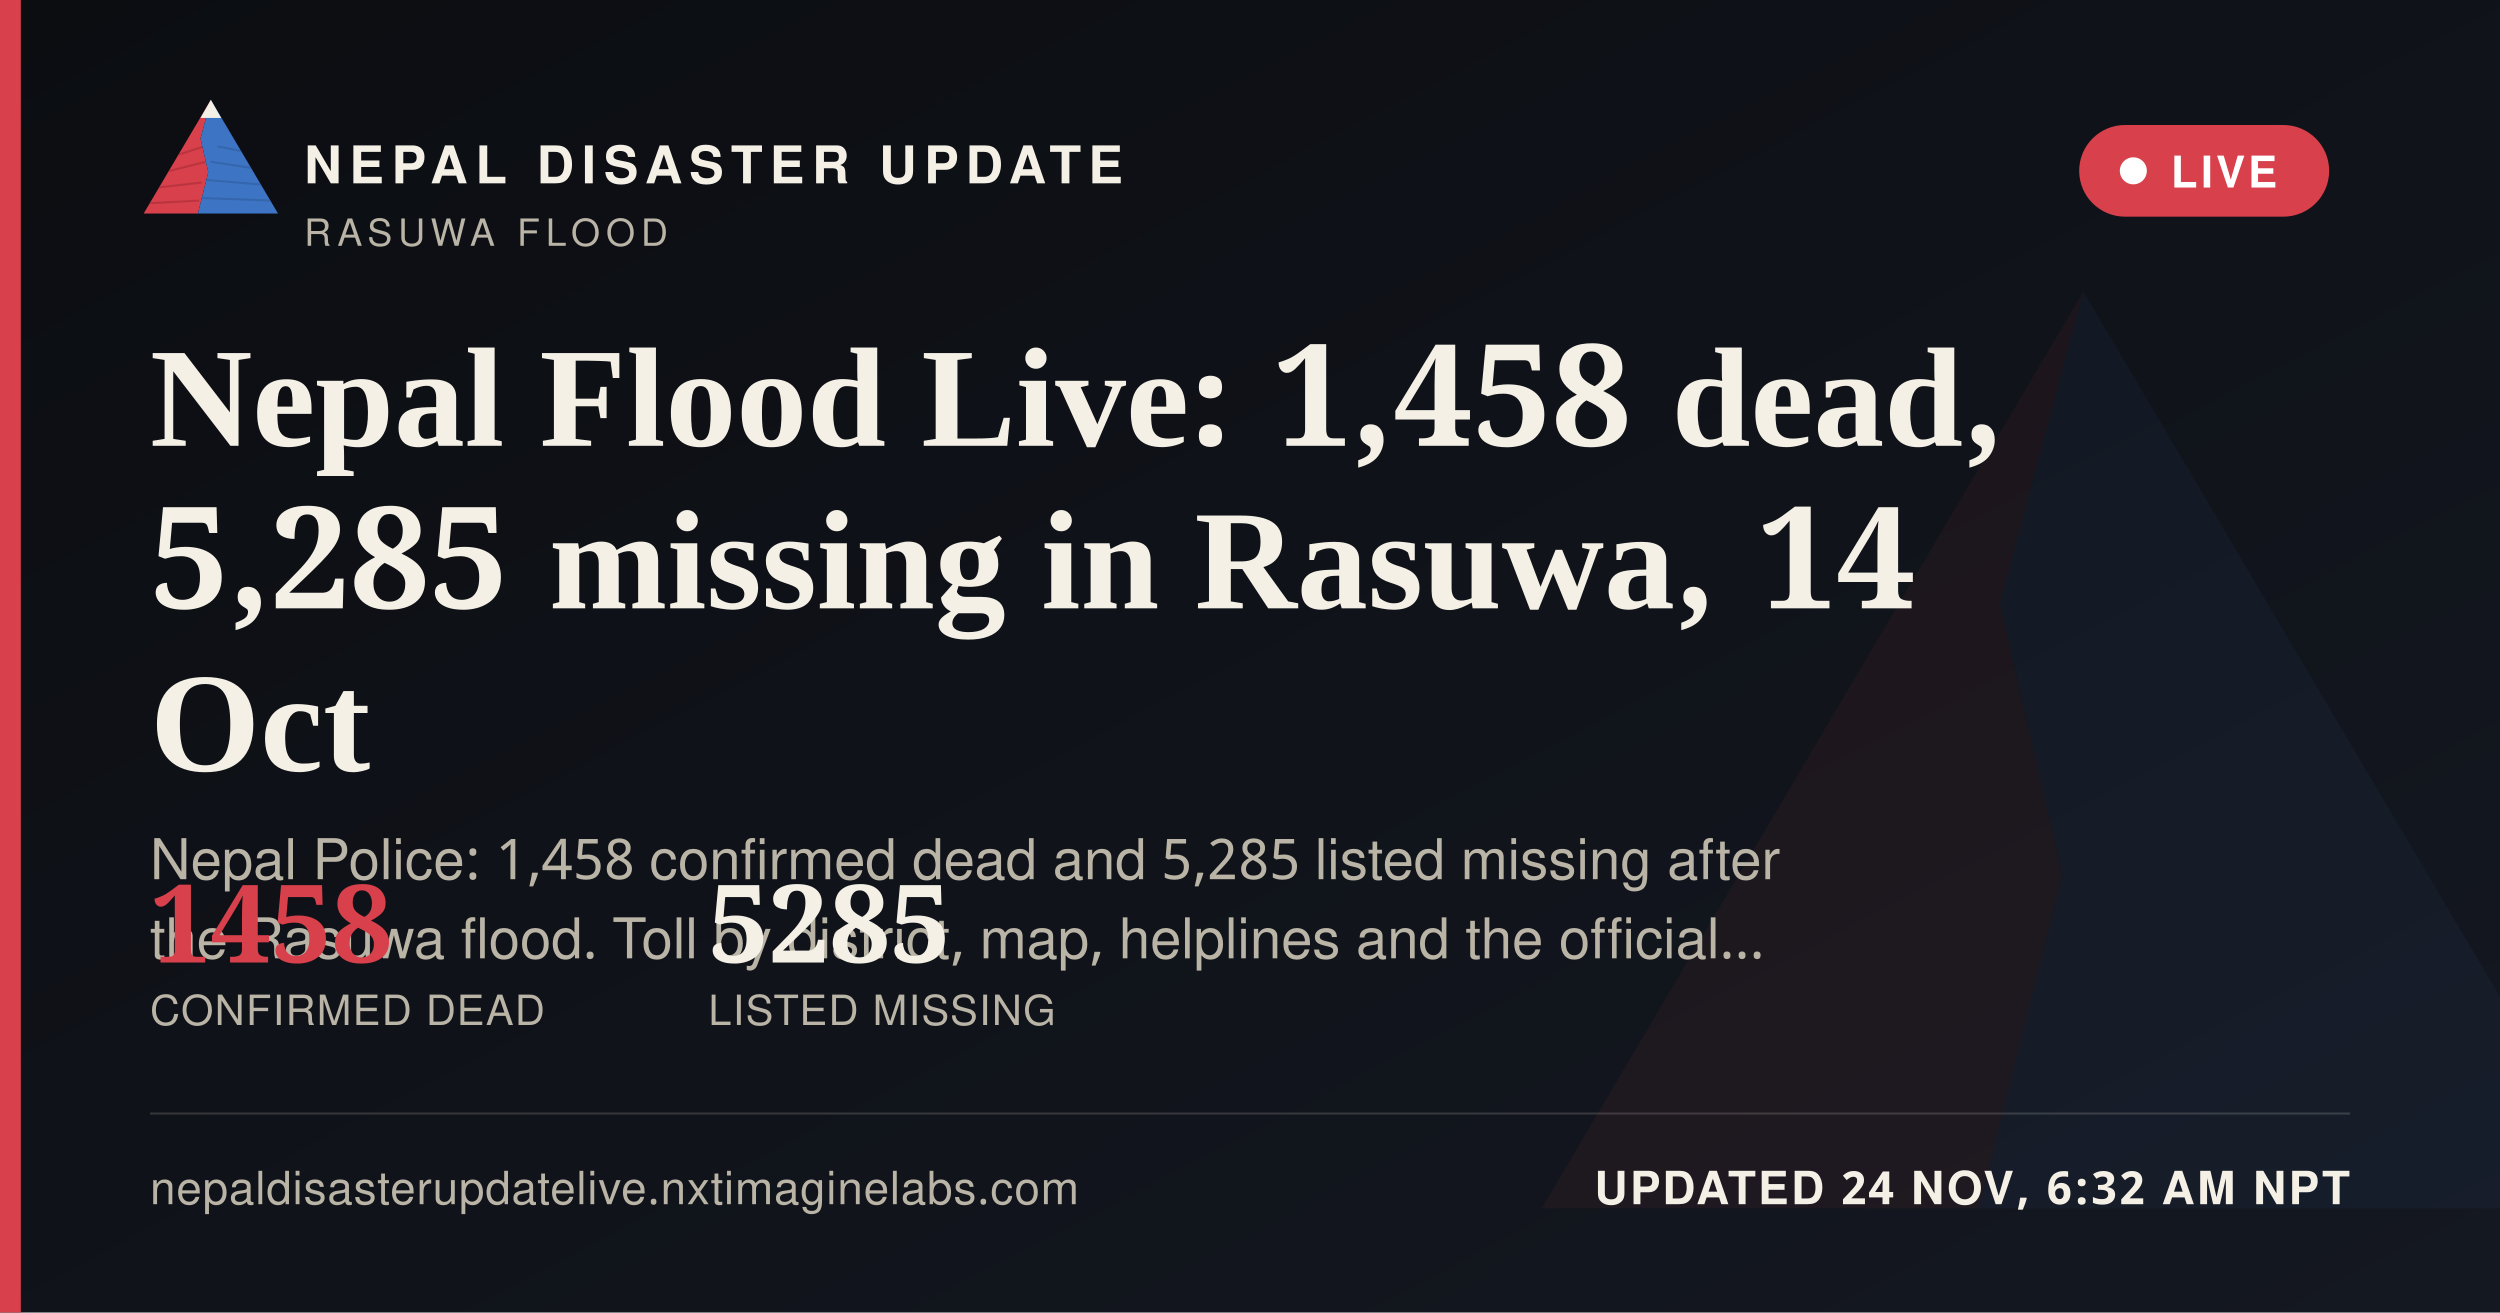
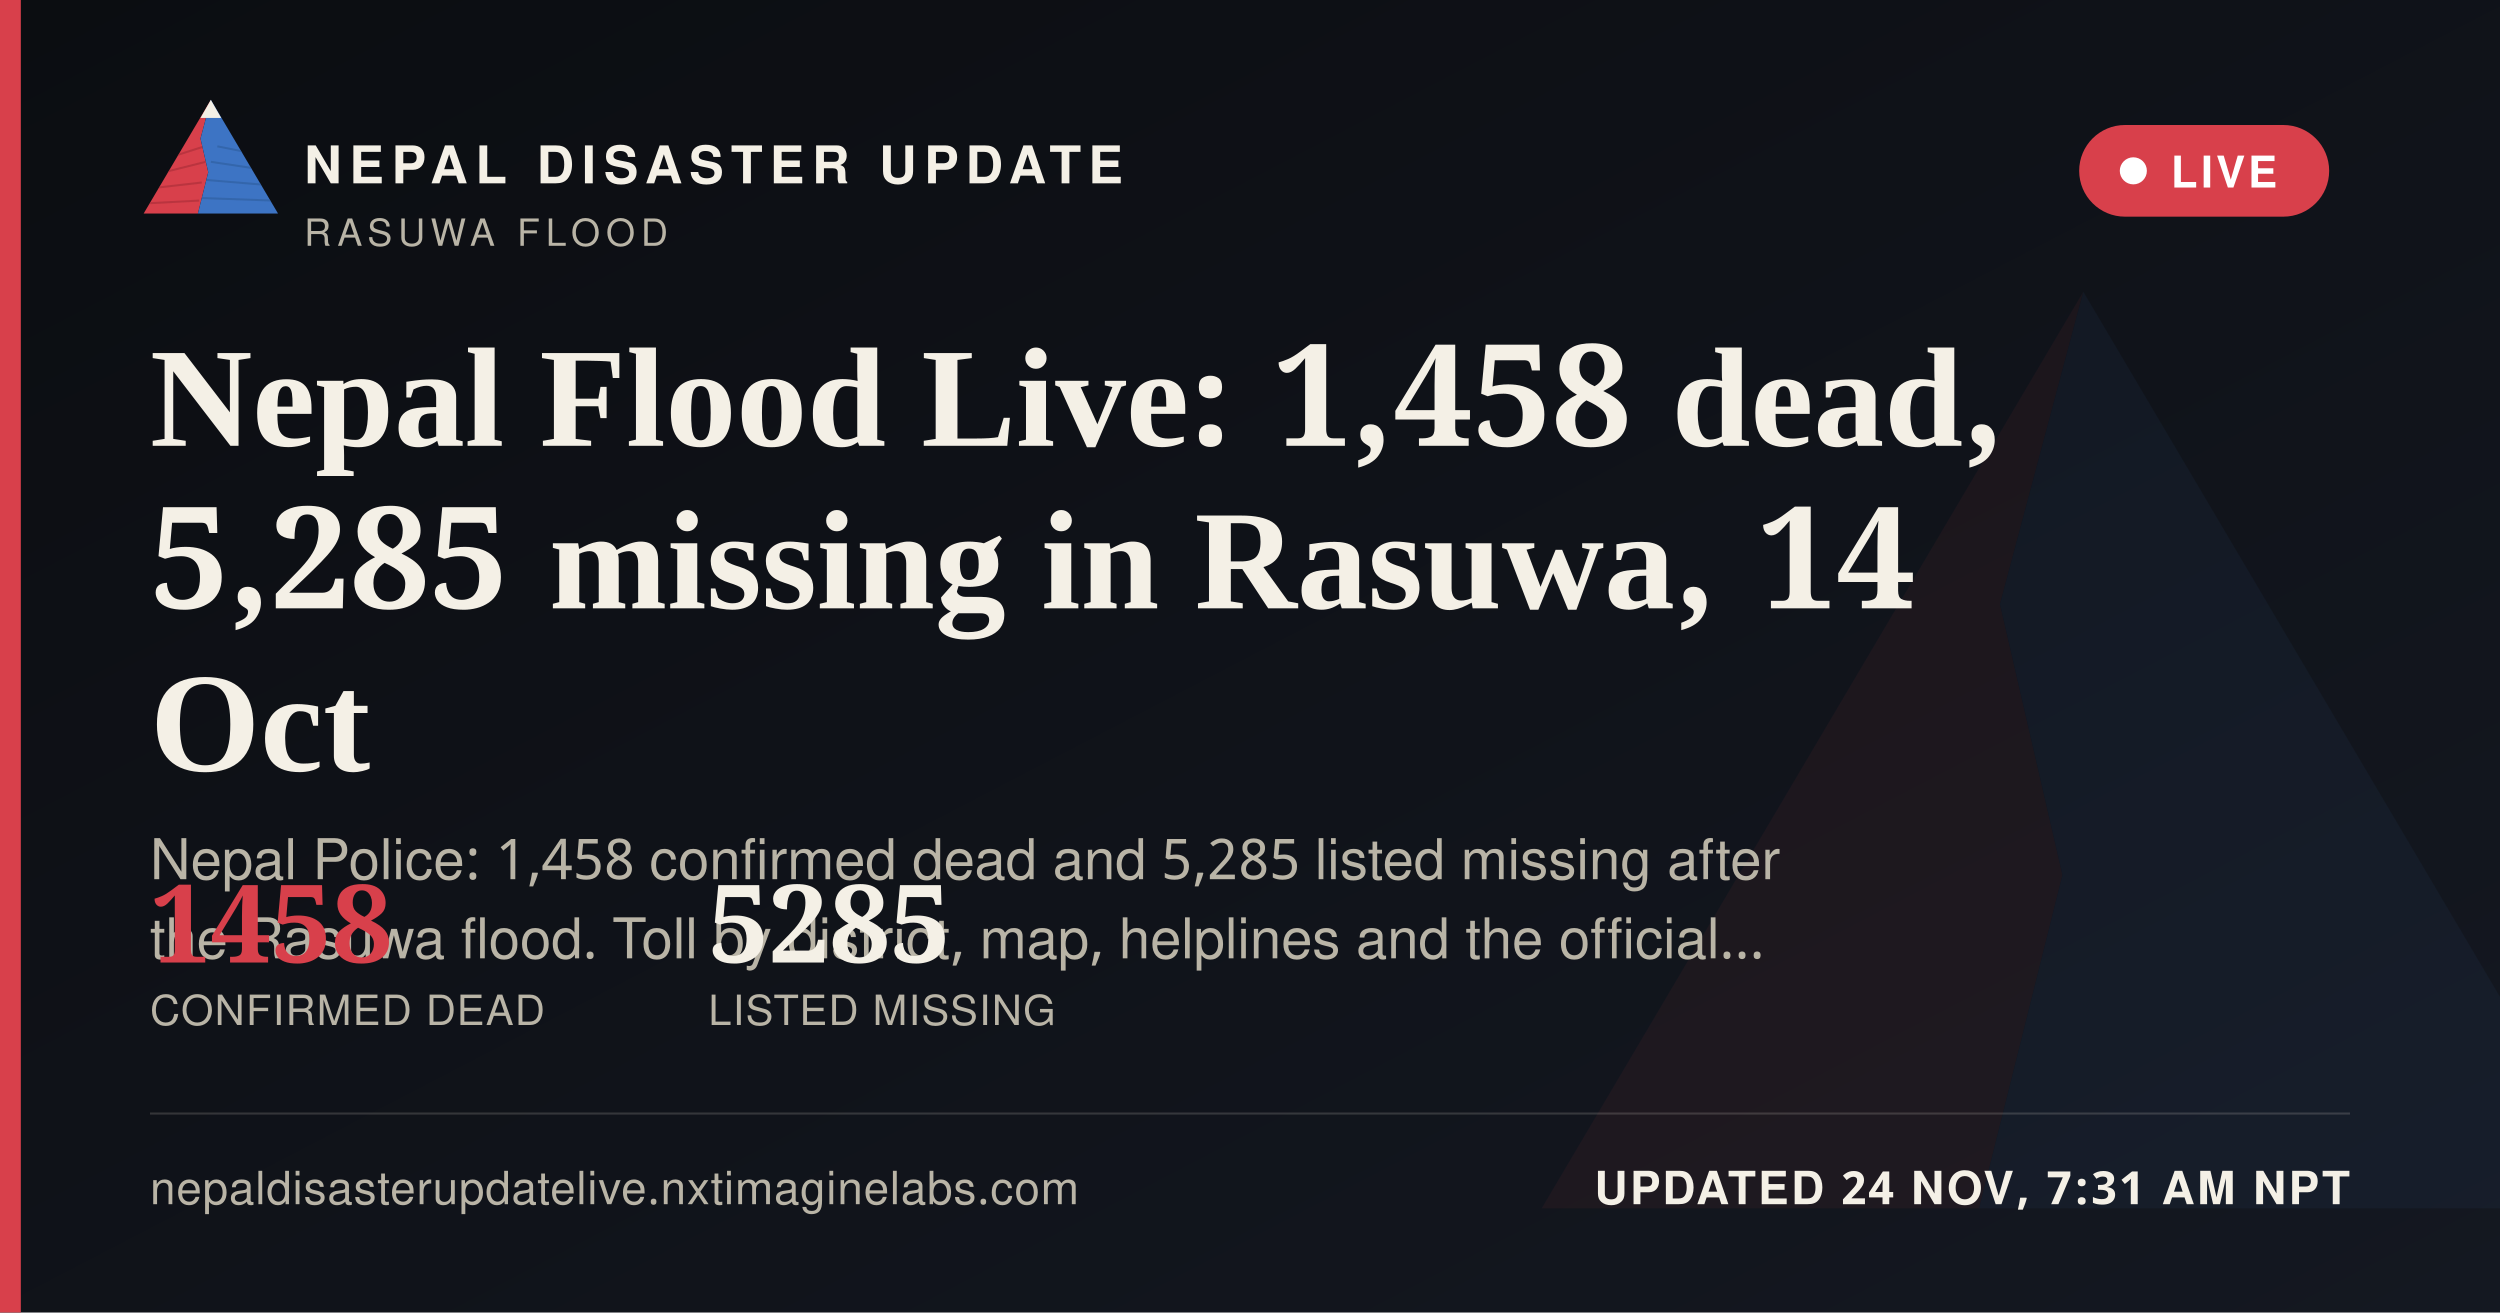
<svg xmlns="http://www.w3.org/2000/svg" width="1200" height="630" viewBox="0 0 1200 630">
  <defs>
    <linearGradient id="ogbg" x1="0" y1="0" x2="1" y2="1">
      <stop offset="0" stop-color="#0B0D11" />
      <stop offset="1" stop-color="#141821" />
    </linearGradient>
  </defs>
  <rect width="1200" height="630" fill="url(#ogbg)" />
  <g transform="translate(700,60) scale(5)" opacity="0.06">
    <polygon points="60,16 52,46 58,72 50,104 8,104" fill="#D8404B" />
    <polygon points="60,16 112,104 50,104 58,72 52,46" fill="#3D74C4" />
  </g>
  <rect x="0" y="0" width="10" height="630" fill="#D8404B" />
  <g transform="translate(64,38) scale(0.62)">
    <g>
      <defs>
        <clipPath id="ogLc">
          <polygon points="60,16 52,46 58,72 50,104 8,104" />
        </clipPath>
        <clipPath id="ogRc">
          <polygon points="60,16 112,104 50,104 58,72 52,46" />
        </clipPath>
      </defs>
      <polygon points="60,16 52,46 58,72 50,104 8,104" fill="#D8404B" />
      <g clip-path="url(#ogLc)" stroke="#A32A34" stroke-width="1.6" fill="none" opacity="0.55">
        <path d="M30,60 L55,52" />
        <path d="M24,72 L56,64" />
        <path d="M18,84 L53,80" />
        <path d="M13,96 L51,94" />
      </g>
      <polygon points="60,16 112,104 50,104 58,72 52,46" fill="#3D74C4" />
      <g clip-path="url(#ogRc)" stroke="#2A5793" stroke-width="1.6" fill="none" opacity="0.5">
        <path d="M65,52 L95,58" />
        <path d="M60,64 L100,70" />
        <path d="M56,78 L104,82" />
        <path d="M52,92 L108,94" />
      </g>
      <polygon points="60,16 52,30 68,30" fill="#F4F0E6" />
    </g>
  </g>
  <text x="146" y="88" font-family="'Public Sans', 'Noto Sans Devanagari', 'Helvetica Neue', Helvetica, Arial, sans-serif" font-size="25" font-weight="800" letter-spacing="3.6" fill="#F4F0E6">NEPAL DISASTER UPDATE</text>
  <text x="146" y="118" font-family="'Public Sans', 'Noto Sans Devanagari', 'Helvetica Neue', Helvetica, Arial, sans-serif" font-size="18" letter-spacing="2.8" fill="#B9B4A6">RASUWA FLOOD</text>
  <g>
    <rect x="998" y="60" width="120" height="44" rx="22" fill="#D8404B" stroke="none" />
    <circle cx="1024" cy="82" r="6.5" fill="#FFFFFF" />
    <text x="1042" y="90" font-family="'Public Sans', 'Noto Sans Devanagari', 'Helvetica Neue', Helvetica, Arial, sans-serif" font-size="21" font-weight="700" letter-spacing="1.6" fill="#FFFFFF">LIVE</text>
  </g>
  <text x="72" y="214" font-family="Newsreader, 'Noto Serif Devanagari', Georgia, 'Times New Roman', serif" font-size="68" font-weight="600" fill="#F4F0E6">Nepal Flood Live: 1,458 dead,</text>
  <text x="72" y="292" font-family="Newsreader, 'Noto Serif Devanagari', Georgia, 'Times New Roman', serif" font-size="68" font-weight="600" fill="#F4F0E6">5,285 missing in Rasuwa, 14</text>
  <text x="72" y="370" font-family="Newsreader, 'Noto Serif Devanagari', Georgia, 'Times New Roman', serif" font-size="68" font-weight="600" fill="#F4F0E6">Oct</text>
  <text x="72" y="422" font-family="'Public Sans', 'Noto Sans Devanagari', 'Helvetica Neue', Helvetica, Arial, sans-serif" font-size="27" fill="#B9B4A6">Nepal Police: 1,458 confirmed dead and 5,285 listed missing after</text>
  <text x="72" y="460" font-family="'Public Sans', 'Noto Sans Devanagari', 'Helvetica Neue', Helvetica, Arial, sans-serif" font-size="27" fill="#B9B4A6">the Rasuwa flood. Toll by district, map, helplines and the official…</text>
  <g transform="translate(72,462)">
    <text x="0" y="0" font-family="Newsreader, 'Noto Serif Devanagari', Georgia, 'Times New Roman', serif" font-size="52" font-weight="600" fill="#D8404B">1458</text>
    <text x="0" y="30" font-family="'Public Sans', 'Noto Sans Devanagari', 'Helvetica Neue', Helvetica, Arial, sans-serif" font-size="20" letter-spacing="0.6" fill="#B9B4A6">CONFIRMED DEAD</text>
    <text x="268" y="0" font-family="Newsreader, 'Noto Serif Devanagari', Georgia, 'Times New Roman', serif" font-size="52" font-weight="600" fill="#F4F0E6">5285</text>
    <text x="268" y="30" font-family="'Public Sans', 'Noto Sans Devanagari', 'Helvetica Neue', Helvetica, Arial, sans-serif" font-size="20" letter-spacing="0.6" fill="#B9B4A6">LISTED MISSING</text>
  </g>
  <rect x="72" y="534" width="1056" height="1" fill="rgba(244,240,230,0.16)" />
  <text x="72" y="578" font-family="'Public Sans', 'Noto Sans Devanagari', 'Helvetica Neue', Helvetica, Arial, sans-serif" font-size="22" fill="#B9B4A6" letter-spacing="0.4">nepaldisasterupdatelive.nxtimaginelabs.com</text>
-   <text x="1128" y="578" text-anchor="end" font-family="'Public Sans', 'Noto Sans Devanagari', 'Helvetica Neue', Helvetica, Arial, sans-serif" font-size="22" font-weight="700" letter-spacing="1.2" fill="#F4F0E6">UPDATED 24 NOV, 6:32 AM NPT</text>
+   <text x="1128" y="578" text-anchor="end" font-family="'Public Sans', 'Noto Sans Devanagari', 'Helvetica Neue', Helvetica, Arial, sans-serif" font-size="22" font-weight="700" letter-spacing="1.2" fill="#F4F0E6">UPDATED 24 NOV, 7:31 AM NPT</text>
</svg>
